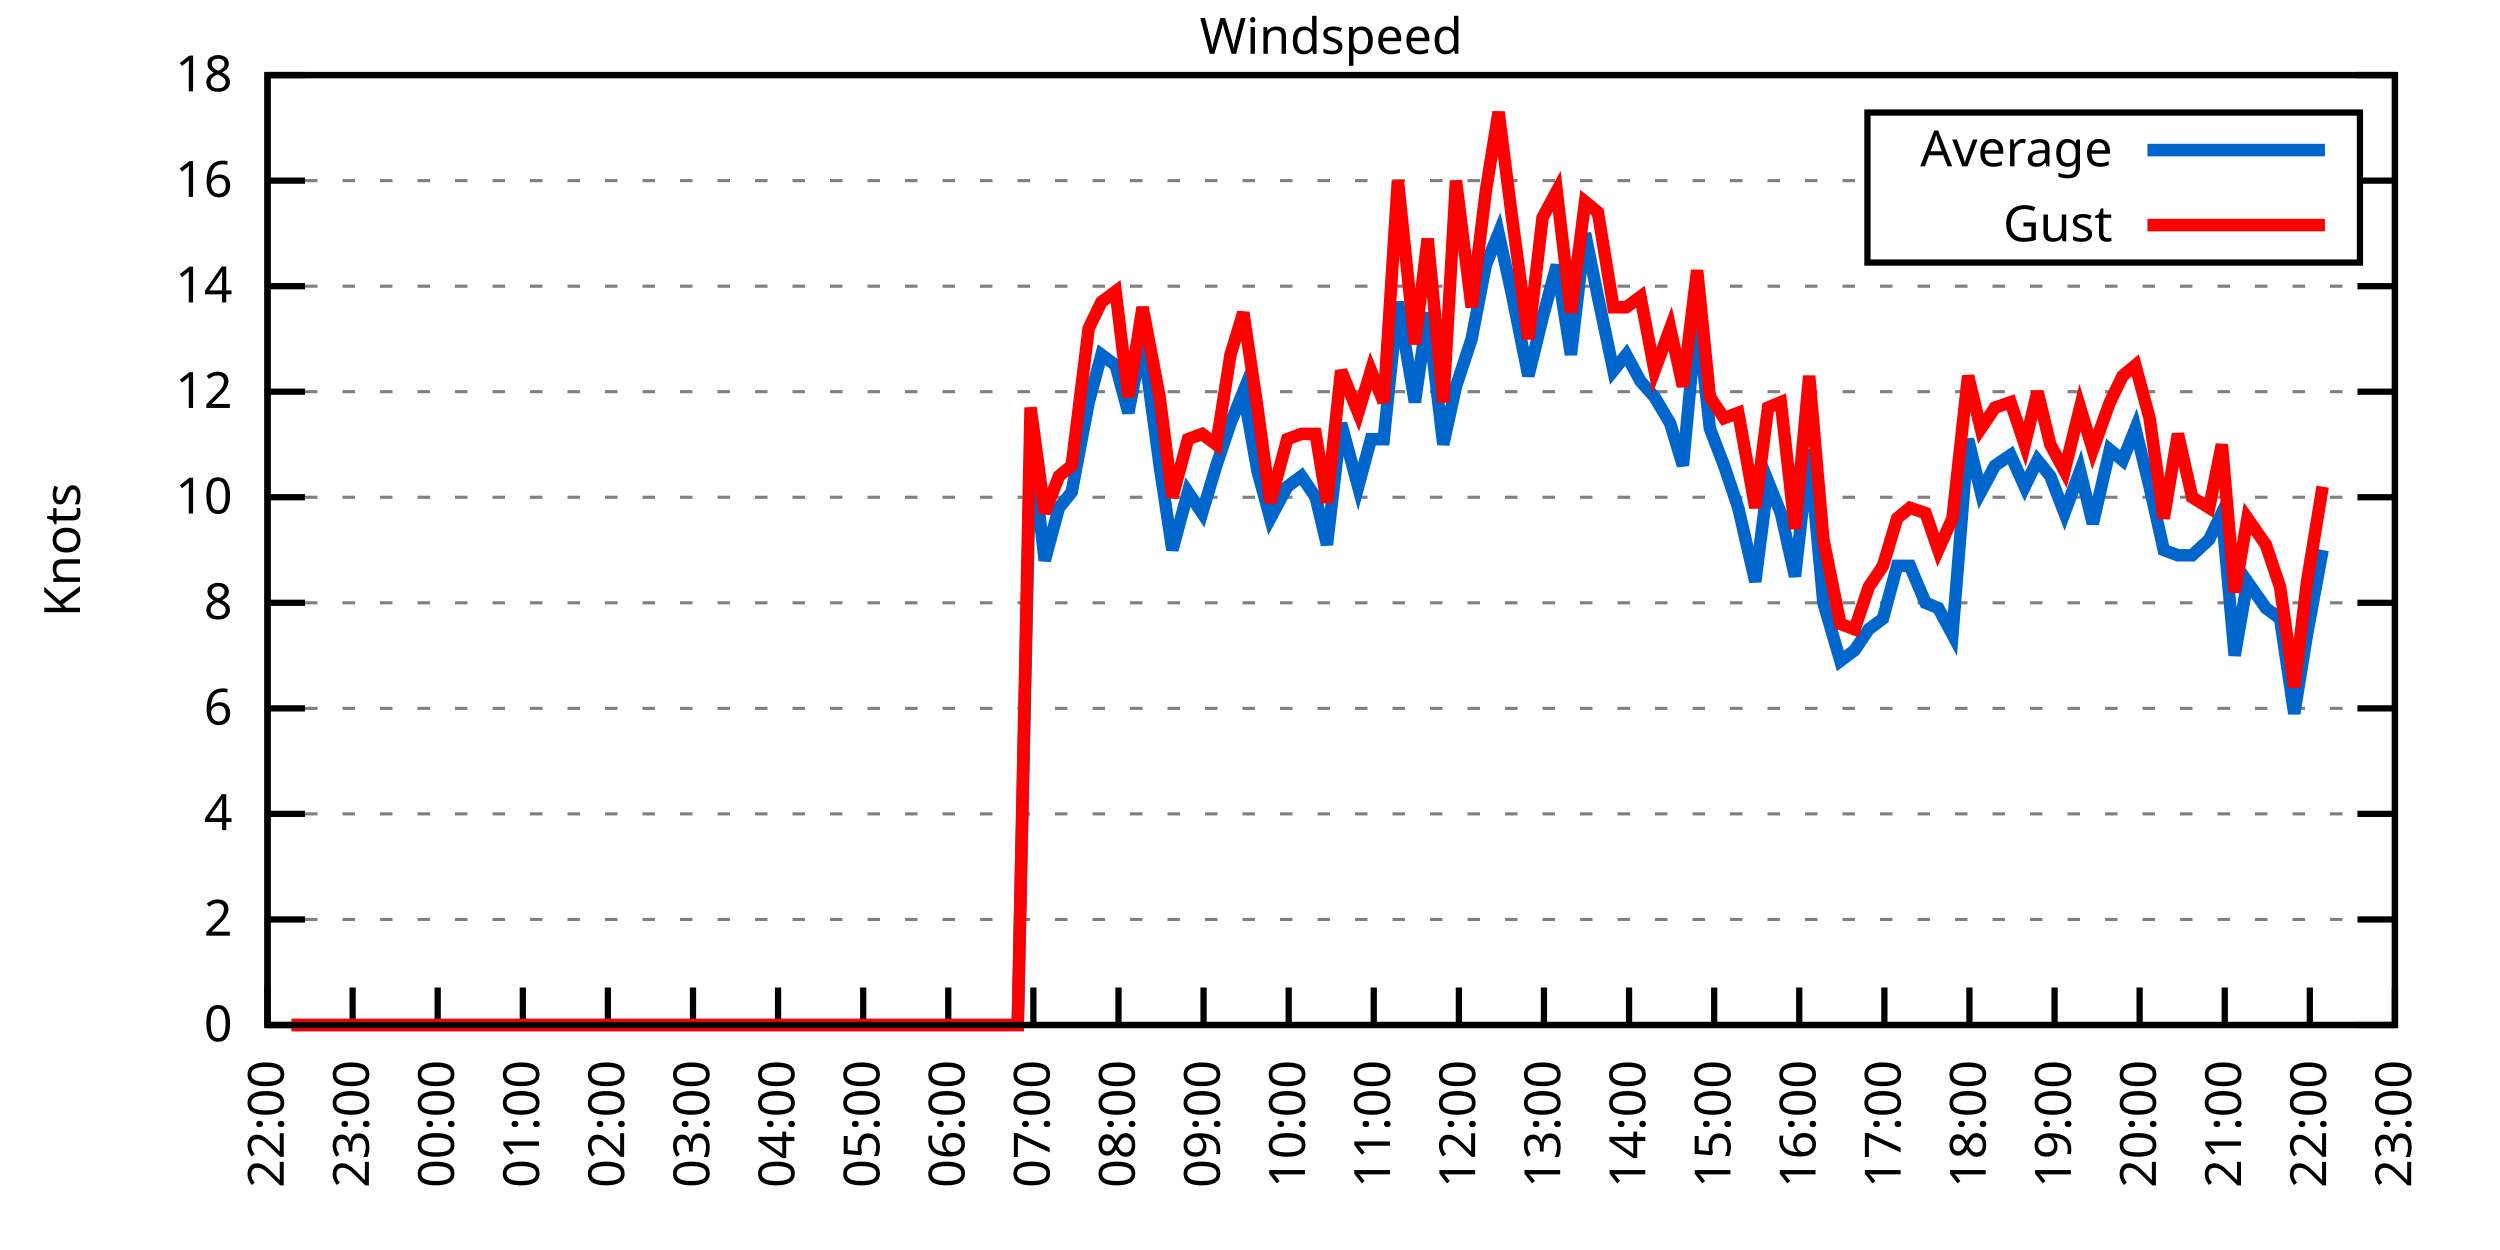
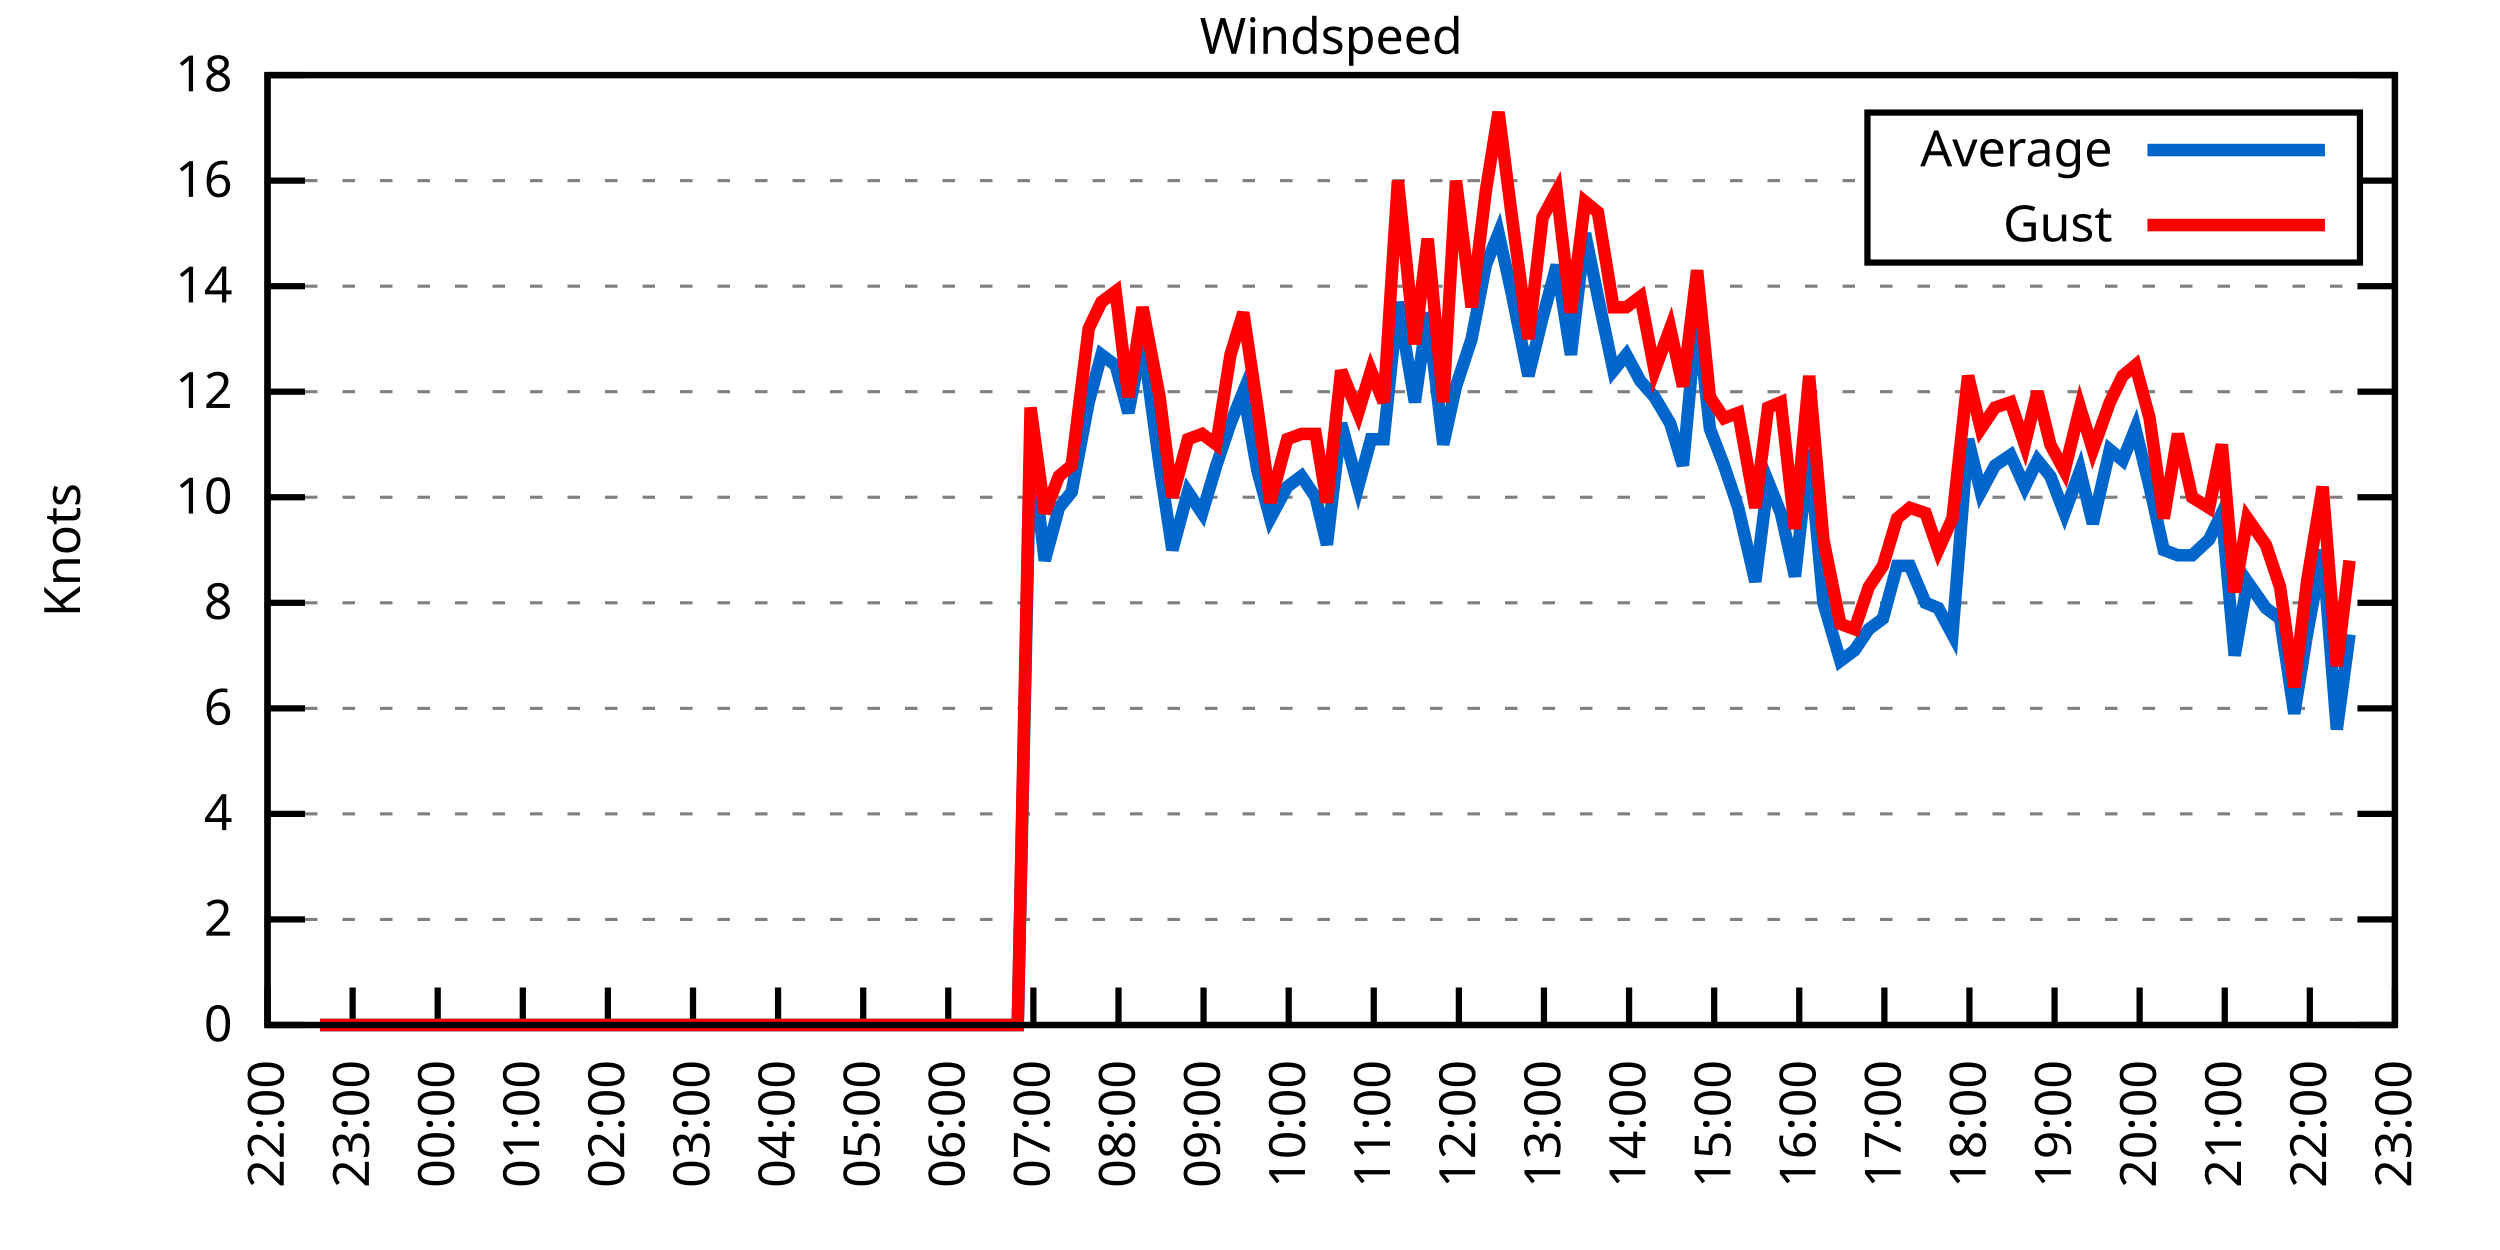
<svg xmlns="http://www.w3.org/2000/svg" xmlns:xlink="http://www.w3.org/1999/xlink" width="400" height="200" viewBox="0 0 400 200">
  <g id="gnuplot_canvas">
    <rect x="0" y="0" width="400" height="200" fill="none" />
    <defs>
      <circle id="gpDot" r="0.5" stroke-width="0.5" stroke="currentColor" />
      <path id="gpPt0" stroke-width="0.333" stroke="currentColor" d="M-1,0 h2 M0,-1 v2" />
      <path id="gpPt1" stroke-width="0.333" stroke="currentColor" d="M-1,-1 L1,1 M1,-1 L-1,1" />
      <path id="gpPt2" stroke-width="0.333" stroke="currentColor" d="M-1,0 L1,0 M0,-1 L0,1 M-1,-1 L1,1 M-1,1 L1,-1" />
      <rect id="gpPt3" stroke-width="0.333" stroke="currentColor" x="-1" y="-1" width="2" height="2" />
      <rect id="gpPt4" stroke-width="0.333" stroke="currentColor" fill="currentColor" x="-1" y="-1" width="2" height="2" />
      <circle id="gpPt5" stroke-width="0.333" stroke="currentColor" cx="0" cy="0" r="1" />
      <use xlink:href="#gpPt5" id="gpPt6" fill="currentColor" stroke="none" />
      <path id="gpPt7" stroke-width="0.333" stroke="currentColor" d="M0,-1.33 L-1.33,0.67 L1.33,0.67 z" />
      <use xlink:href="#gpPt7" id="gpPt8" fill="currentColor" stroke="none" />
      <use xlink:href="#gpPt7" id="gpPt9" stroke="currentColor" transform="rotate(180)" />
      <use xlink:href="#gpPt9" id="gpPt10" fill="currentColor" stroke="none" />
      <use xlink:href="#gpPt3" id="gpPt11" stroke="currentColor" transform="rotate(45)" />
      <use xlink:href="#gpPt11" id="gpPt12" fill="currentColor" stroke="none" />
      <path id="gpPt13" stroke-width="0.333" stroke="currentColor" d="M0,1.330 L1.265,0.411 L0.782,-1.067 L-0.782,-1.076 L-1.265,0.411 z" />
      <use xlink:href="#gpPt13" id="gpPt14" fill="currentColor" stroke="none" />
      <filter id="textbox" filterUnits="objectBoundingBox" x="0" y="0" height="1" width="1">
        <feFlood flood-color="white" flood-opacity="1" result="bgnd" />
        <feComposite in="SourceGraphic" in2="bgnd" operator="atop" />
      </filter>
      <filter id="greybox" filterUnits="objectBoundingBox" x="0" y="0" height="1" width="1">
        <feFlood flood-color="lightgrey" flood-opacity="1" result="grey" />
        <feComposite in="SourceGraphic" in2="grey" operator="atop" />
      </filter>
    </defs>
    <g fill="none" color="white" stroke="currentColor" stroke-width="1.00" stroke-linecap="butt" stroke-linejoin="miter">
</g>
    <g fill="none" color="black" stroke="currentColor" stroke-width="1.00" stroke-linecap="butt" stroke-linejoin="miter">
      <g stroke="none" shape-rendering="crispEdges">
        <polygon fill="rgb(255, 255, 255)" points="42.80,164.00 383.18,164.00 383.18,12.02 42.80,12.02 " />
      </g>
    </g>
    <g fill="none" color="black" stroke="currentColor" stroke-width="1.00" stroke-linecap="butt" stroke-linejoin="miter">
</g>
    <g fill="none" color="black" stroke="black" stroke-width="0.50" stroke-linecap="butt" stroke-linejoin="miter">
</g>
    <g fill="none" color="gray" stroke="currentColor" stroke-width="0.50" stroke-linecap="butt" stroke-linejoin="miter">
      <path stroke="gray" stroke-dasharray="2,4" class="gridline" d="M42.80,164.00 L383.19,164.00  " />
    </g>
    <g fill="none" color="gray" stroke="gray" stroke-width="1.00" stroke-linecap="butt" stroke-linejoin="miter">
</g>
    <g fill="none" color="black" stroke="currentColor" stroke-width="1.00" stroke-linecap="butt" stroke-linejoin="miter">
      <path stroke="black" d="M42.80,164.00 L48.80,164.00 M383.19,164.00 L377.19,164.00  " />
      <g transform="translate(37.20,166.60)" stroke="none" fill="black" font-family="Sans" font-size="8.00" text-anchor="end">
        <text>
          <tspan font-family="Sans"> 0</tspan>
        </text>
      </g>
    </g>
    <g fill="none" color="black" stroke="currentColor" stroke-width="1.00" stroke-linecap="butt" stroke-linejoin="miter">
</g>
    <g fill="none" color="black" stroke="black" stroke-width="0.50" stroke-linecap="butt" stroke-linejoin="miter">
</g>
    <g fill="none" color="gray" stroke="currentColor" stroke-width="0.50" stroke-linecap="butt" stroke-linejoin="miter">
      <path stroke="gray" stroke-dasharray="2,4" class="gridline" d="M42.80,147.11 L383.19,147.11  " />
    </g>
    <g fill="none" color="gray" stroke="gray" stroke-width="1.00" stroke-linecap="butt" stroke-linejoin="miter">
</g>
    <g fill="none" color="black" stroke="currentColor" stroke-width="1.00" stroke-linecap="butt" stroke-linejoin="miter">
      <path stroke="black" d="M42.80,147.11 L48.80,147.11 M383.19,147.11 L377.19,147.11  " />
      <g transform="translate(37.20,149.71)" stroke="none" fill="black" font-family="Sans" font-size="8.00" text-anchor="end">
        <text>
          <tspan font-family="Sans"> 2</tspan>
        </text>
      </g>
    </g>
    <g fill="none" color="black" stroke="currentColor" stroke-width="1.00" stroke-linecap="butt" stroke-linejoin="miter">
</g>
    <g fill="none" color="black" stroke="black" stroke-width="0.50" stroke-linecap="butt" stroke-linejoin="miter">
</g>
    <g fill="none" color="gray" stroke="currentColor" stroke-width="0.50" stroke-linecap="butt" stroke-linejoin="miter">
      <path stroke="gray" stroke-dasharray="2,4" class="gridline" d="M42.80,130.22 L383.19,130.22  " />
    </g>
    <g fill="none" color="gray" stroke="gray" stroke-width="1.00" stroke-linecap="butt" stroke-linejoin="miter">
</g>
    <g fill="none" color="black" stroke="currentColor" stroke-width="1.00" stroke-linecap="butt" stroke-linejoin="miter">
      <path stroke="black" d="M42.80,130.22 L48.80,130.22 M383.19,130.22 L377.19,130.22  " />
      <g transform="translate(37.20,132.82)" stroke="none" fill="black" font-family="Sans" font-size="8.00" text-anchor="end">
        <text>
          <tspan font-family="Sans"> 4</tspan>
        </text>
      </g>
    </g>
    <g fill="none" color="black" stroke="currentColor" stroke-width="1.00" stroke-linecap="butt" stroke-linejoin="miter">
</g>
    <g fill="none" color="black" stroke="black" stroke-width="0.50" stroke-linecap="butt" stroke-linejoin="miter">
</g>
    <g fill="none" color="gray" stroke="currentColor" stroke-width="0.50" stroke-linecap="butt" stroke-linejoin="miter">
      <path stroke="gray" stroke-dasharray="2,4" class="gridline" d="M42.80,113.34 L383.19,113.34  " />
    </g>
    <g fill="none" color="gray" stroke="gray" stroke-width="1.00" stroke-linecap="butt" stroke-linejoin="miter">
</g>
    <g fill="none" color="black" stroke="currentColor" stroke-width="1.00" stroke-linecap="butt" stroke-linejoin="miter">
      <path stroke="black" d="M42.80,113.34 L48.80,113.34 M383.19,113.34 L377.19,113.34  " />
      <g transform="translate(37.20,115.94)" stroke="none" fill="black" font-family="Sans" font-size="8.00" text-anchor="end">
        <text>
          <tspan font-family="Sans"> 6</tspan>
        </text>
      </g>
    </g>
    <g fill="none" color="black" stroke="currentColor" stroke-width="1.00" stroke-linecap="butt" stroke-linejoin="miter">
</g>
    <g fill="none" color="black" stroke="black" stroke-width="0.50" stroke-linecap="butt" stroke-linejoin="miter">
</g>
    <g fill="none" color="gray" stroke="currentColor" stroke-width="0.50" stroke-linecap="butt" stroke-linejoin="miter">
      <path stroke="gray" stroke-dasharray="2,4" class="gridline" d="M42.80,96.45 L383.19,96.45  " />
    </g>
    <g fill="none" color="gray" stroke="gray" stroke-width="1.00" stroke-linecap="butt" stroke-linejoin="miter">
</g>
    <g fill="none" color="black" stroke="currentColor" stroke-width="1.00" stroke-linecap="butt" stroke-linejoin="miter">
      <path stroke="black" d="M42.80,96.45 L48.80,96.45 M383.19,96.45 L377.19,96.45  " />
      <g transform="translate(37.20,99.05)" stroke="none" fill="black" font-family="Sans" font-size="8.00" text-anchor="end">
        <text>
          <tspan font-family="Sans"> 8</tspan>
        </text>
      </g>
    </g>
    <g fill="none" color="black" stroke="currentColor" stroke-width="1.00" stroke-linecap="butt" stroke-linejoin="miter">
</g>
    <g fill="none" color="black" stroke="black" stroke-width="0.50" stroke-linecap="butt" stroke-linejoin="miter">
</g>
    <g fill="none" color="gray" stroke="currentColor" stroke-width="0.50" stroke-linecap="butt" stroke-linejoin="miter">
      <path stroke="gray" stroke-dasharray="2,4" class="gridline" d="M42.80,79.56 L383.19,79.56  " />
    </g>
    <g fill="none" color="gray" stroke="gray" stroke-width="1.00" stroke-linecap="butt" stroke-linejoin="miter">
</g>
    <g fill="none" color="black" stroke="currentColor" stroke-width="1.00" stroke-linecap="butt" stroke-linejoin="miter">
      <path stroke="black" d="M42.80,79.56 L48.80,79.56 M383.19,79.56 L377.19,79.56  " />
      <g transform="translate(37.20,82.16)" stroke="none" fill="black" font-family="Sans" font-size="8.00" text-anchor="end">
        <text>
          <tspan font-family="Sans"> 10</tspan>
        </text>
      </g>
    </g>
    <g fill="none" color="black" stroke="currentColor" stroke-width="1.00" stroke-linecap="butt" stroke-linejoin="miter">
</g>
    <g fill="none" color="black" stroke="black" stroke-width="0.50" stroke-linecap="butt" stroke-linejoin="miter">
</g>
    <g fill="none" color="gray" stroke="currentColor" stroke-width="0.50" stroke-linecap="butt" stroke-linejoin="miter">
      <path stroke="gray" stroke-dasharray="2,4" class="gridline" d="M42.80,62.67 L383.19,62.67  " />
    </g>
    <g fill="none" color="gray" stroke="gray" stroke-width="1.00" stroke-linecap="butt" stroke-linejoin="miter">
</g>
    <g fill="none" color="black" stroke="currentColor" stroke-width="1.00" stroke-linecap="butt" stroke-linejoin="miter">
      <path stroke="black" d="M42.80,62.67 L48.80,62.67 M383.19,62.67 L377.19,62.67  " />
      <g transform="translate(37.20,65.27)" stroke="none" fill="black" font-family="Sans" font-size="8.00" text-anchor="end">
        <text>
          <tspan font-family="Sans"> 12</tspan>
        </text>
      </g>
    </g>
    <g fill="none" color="black" stroke="currentColor" stroke-width="1.00" stroke-linecap="butt" stroke-linejoin="miter">
</g>
    <g fill="none" color="black" stroke="black" stroke-width="0.50" stroke-linecap="butt" stroke-linejoin="miter">
</g>
    <g fill="none" color="gray" stroke="currentColor" stroke-width="0.50" stroke-linecap="butt" stroke-linejoin="miter">
      <path stroke="gray" stroke-dasharray="2,4" class="gridline" d="M42.80,45.79 L383.19,45.79  " />
    </g>
    <g fill="none" color="gray" stroke="gray" stroke-width="1.00" stroke-linecap="butt" stroke-linejoin="miter">
</g>
    <g fill="none" color="black" stroke="currentColor" stroke-width="1.00" stroke-linecap="butt" stroke-linejoin="miter">
      <path stroke="black" d="M42.80,45.79 L48.80,45.79 M383.19,45.79 L377.19,45.79  " />
      <g transform="translate(37.20,48.39)" stroke="none" fill="black" font-family="Sans" font-size="8.00" text-anchor="end">
        <text>
          <tspan font-family="Sans"> 14</tspan>
        </text>
      </g>
    </g>
    <g fill="none" color="black" stroke="currentColor" stroke-width="1.00" stroke-linecap="butt" stroke-linejoin="miter">
</g>
    <g fill="none" color="black" stroke="black" stroke-width="0.50" stroke-linecap="butt" stroke-linejoin="miter">
</g>
    <g fill="none" color="gray" stroke="currentColor" stroke-width="0.50" stroke-linecap="butt" stroke-linejoin="miter">
      <path stroke="gray" stroke-dasharray="2,4" class="gridline" d="M42.80,28.90 L298.79,28.90 M377.59,28.90 L383.19,28.90  " />
    </g>
    <g fill="none" color="gray" stroke="gray" stroke-width="1.00" stroke-linecap="butt" stroke-linejoin="miter">
</g>
    <g fill="none" color="black" stroke="currentColor" stroke-width="1.00" stroke-linecap="butt" stroke-linejoin="miter">
      <path stroke="black" d="M42.80,28.90 L48.80,28.90 M383.19,28.90 L377.19,28.90  " />
      <g transform="translate(37.20,31.50)" stroke="none" fill="black" font-family="Sans" font-size="8.00" text-anchor="end">
        <text>
          <tspan font-family="Sans"> 16</tspan>
        </text>
      </g>
    </g>
    <g fill="none" color="black" stroke="currentColor" stroke-width="1.00" stroke-linecap="butt" stroke-linejoin="miter">
</g>
    <g fill="none" color="black" stroke="black" stroke-width="0.50" stroke-linecap="butt" stroke-linejoin="miter">
</g>
    <g fill="none" color="gray" stroke="currentColor" stroke-width="0.50" stroke-linecap="butt" stroke-linejoin="miter">
      <path stroke="gray" stroke-dasharray="2,4" class="gridline" d="M42.80,12.01 L383.19,12.01  " />
    </g>
    <g fill="none" color="gray" stroke="gray" stroke-width="1.00" stroke-linecap="butt" stroke-linejoin="miter">
</g>
    <g fill="none" color="black" stroke="currentColor" stroke-width="1.00" stroke-linecap="butt" stroke-linejoin="miter">
      <path stroke="black" d="M42.80,12.01 L48.80,12.01 M383.19,12.01 L377.19,12.01  " />
      <g transform="translate(37.20,14.61)" stroke="none" fill="black" font-family="Sans" font-size="8.00" text-anchor="end">
        <text>
          <tspan font-family="Sans"> 18</tspan>
        </text>
      </g>
    </g>
    <g fill="none" color="black" stroke="currentColor" stroke-width="1.00" stroke-linecap="butt" stroke-linejoin="miter">
      <path stroke="black" d="M42.80,164.00 L42.80,158.00  " />
      <g transform="translate(45.40,169.60) rotate(270.00)" stroke="none" fill="black" font-family="Sans" font-size="8.00" text-anchor="end">
        <text>
          <tspan font-family="Sans">22:00</tspan>
        </text>
      </g>
    </g>
    <g fill="none" color="black" stroke="currentColor" stroke-width="1.00" stroke-linecap="butt" stroke-linejoin="miter">
      <path stroke="black" d="M56.42,164.00 L56.42,158.00  " />
      <g transform="translate(59.02,169.60) rotate(270.00)" stroke="none" fill="black" font-family="Sans" font-size="8.00" text-anchor="end">
        <text>
          <tspan font-family="Sans">23:00</tspan>
        </text>
      </g>
    </g>
    <g fill="none" color="black" stroke="currentColor" stroke-width="1.00" stroke-linecap="butt" stroke-linejoin="miter">
      <path stroke="black" d="M70.03,164.00 L70.03,158.00  " />
      <g transform="translate(72.63,169.60) rotate(270.00)" stroke="none" fill="black" font-family="Sans" font-size="8.00" text-anchor="end">
        <text>
          <tspan font-family="Sans">00:00</tspan>
        </text>
      </g>
    </g>
    <g fill="none" color="black" stroke="currentColor" stroke-width="1.00" stroke-linecap="butt" stroke-linejoin="miter">
      <path stroke="black" d="M83.65,164.00 L83.65,158.00  " />
      <g transform="translate(86.25,169.60) rotate(270.00)" stroke="none" fill="black" font-family="Sans" font-size="8.00" text-anchor="end">
        <text>
          <tspan font-family="Sans">01:00</tspan>
        </text>
      </g>
    </g>
    <g fill="none" color="black" stroke="currentColor" stroke-width="1.00" stroke-linecap="butt" stroke-linejoin="miter">
      <path stroke="black" d="M97.26,164.00 L97.26,158.00  " />
      <g transform="translate(99.86,169.60) rotate(270.00)" stroke="none" fill="black" font-family="Sans" font-size="8.00" text-anchor="end">
        <text>
          <tspan font-family="Sans">02:00</tspan>
        </text>
      </g>
    </g>
    <g fill="none" color="black" stroke="currentColor" stroke-width="1.00" stroke-linecap="butt" stroke-linejoin="miter">
      <path stroke="black" d="M110.88,164.00 L110.88,158.00  " />
      <g transform="translate(113.48,169.60) rotate(270.00)" stroke="none" fill="black" font-family="Sans" font-size="8.00" text-anchor="end">
        <text>
          <tspan font-family="Sans">03:00</tspan>
        </text>
      </g>
    </g>
    <g fill="none" color="black" stroke="currentColor" stroke-width="1.00" stroke-linecap="butt" stroke-linejoin="miter">
      <path stroke="black" d="M124.49,164.00 L124.49,158.00  " />
      <g transform="translate(127.09,169.60) rotate(270.00)" stroke="none" fill="black" font-family="Sans" font-size="8.00" text-anchor="end">
        <text>
          <tspan font-family="Sans">04:00</tspan>
        </text>
      </g>
    </g>
    <g fill="none" color="black" stroke="currentColor" stroke-width="1.00" stroke-linecap="butt" stroke-linejoin="miter">
      <path stroke="black" d="M138.11,164.00 L138.11,158.00  " />
      <g transform="translate(140.71,169.60) rotate(270.00)" stroke="none" fill="black" font-family="Sans" font-size="8.00" text-anchor="end">
        <text>
          <tspan font-family="Sans">05:00</tspan>
        </text>
      </g>
    </g>
    <g fill="none" color="black" stroke="currentColor" stroke-width="1.00" stroke-linecap="butt" stroke-linejoin="miter">
      <path stroke="black" d="M151.72,164.00 L151.72,158.00  " />
      <g transform="translate(154.32,169.60) rotate(270.00)" stroke="none" fill="black" font-family="Sans" font-size="8.00" text-anchor="end">
        <text>
          <tspan font-family="Sans">06:00</tspan>
        </text>
      </g>
    </g>
    <g fill="none" color="black" stroke="currentColor" stroke-width="1.00" stroke-linecap="butt" stroke-linejoin="miter">
      <path stroke="black" d="M165.34,164.00 L165.34,158.00  " />
      <g transform="translate(167.94,169.60) rotate(270.00)" stroke="none" fill="black" font-family="Sans" font-size="8.00" text-anchor="end">
        <text>
          <tspan font-family="Sans">07:00</tspan>
        </text>
      </g>
    </g>
    <g fill="none" color="black" stroke="currentColor" stroke-width="1.00" stroke-linecap="butt" stroke-linejoin="miter">
      <path stroke="black" d="M178.96,164.00 L178.96,158.00  " />
      <g transform="translate(181.56,169.60) rotate(270.00)" stroke="none" fill="black" font-family="Sans" font-size="8.00" text-anchor="end">
        <text>
          <tspan font-family="Sans">08:00</tspan>
        </text>
      </g>
    </g>
    <g fill="none" color="black" stroke="currentColor" stroke-width="1.00" stroke-linecap="butt" stroke-linejoin="miter">
      <path stroke="black" d="M192.57,164.00 L192.57,158.00  " />
      <g transform="translate(195.17,169.60) rotate(270.00)" stroke="none" fill="black" font-family="Sans" font-size="8.00" text-anchor="end">
        <text>
          <tspan font-family="Sans">09:00</tspan>
        </text>
      </g>
    </g>
    <g fill="none" color="black" stroke="currentColor" stroke-width="1.00" stroke-linecap="butt" stroke-linejoin="miter">
      <path stroke="black" d="M206.19,164.00 L206.19,158.00  " />
      <g transform="translate(208.79,169.60) rotate(270.00)" stroke="none" fill="black" font-family="Sans" font-size="8.00" text-anchor="end">
        <text>
          <tspan font-family="Sans">10:00</tspan>
        </text>
      </g>
    </g>
    <g fill="none" color="black" stroke="currentColor" stroke-width="1.00" stroke-linecap="butt" stroke-linejoin="miter">
      <path stroke="black" d="M219.80,164.00 L219.80,158.00  " />
      <g transform="translate(222.40,169.60) rotate(270.00)" stroke="none" fill="black" font-family="Sans" font-size="8.00" text-anchor="end">
        <text>
          <tspan font-family="Sans">11:00</tspan>
        </text>
      </g>
    </g>
    <g fill="none" color="black" stroke="currentColor" stroke-width="1.00" stroke-linecap="butt" stroke-linejoin="miter">
      <path stroke="black" d="M233.42,164.00 L233.42,158.00  " />
      <g transform="translate(236.02,169.60) rotate(270.00)" stroke="none" fill="black" font-family="Sans" font-size="8.00" text-anchor="end">
        <text>
          <tspan font-family="Sans">12:00</tspan>
        </text>
      </g>
    </g>
    <g fill="none" color="black" stroke="currentColor" stroke-width="1.00" stroke-linecap="butt" stroke-linejoin="miter">
      <path stroke="black" d="M247.03,164.00 L247.03,158.00  " />
      <g transform="translate(249.63,169.60) rotate(270.00)" stroke="none" fill="black" font-family="Sans" font-size="8.00" text-anchor="end">
        <text>
          <tspan font-family="Sans">13:00</tspan>
        </text>
      </g>
    </g>
    <g fill="none" color="black" stroke="currentColor" stroke-width="1.00" stroke-linecap="butt" stroke-linejoin="miter">
      <path stroke="black" d="M260.65,164.00 L260.65,158.00  " />
      <g transform="translate(263.25,169.60) rotate(270.00)" stroke="none" fill="black" font-family="Sans" font-size="8.00" text-anchor="end">
        <text>
          <tspan font-family="Sans">14:00</tspan>
        </text>
      </g>
    </g>
    <g fill="none" color="black" stroke="currentColor" stroke-width="1.00" stroke-linecap="butt" stroke-linejoin="miter">
      <path stroke="black" d="M274.27,164.00 L274.27,158.00  " />
      <g transform="translate(276.87,169.60) rotate(270.00)" stroke="none" fill="black" font-family="Sans" font-size="8.00" text-anchor="end">
        <text>
          <tspan font-family="Sans">15:00</tspan>
        </text>
      </g>
    </g>
    <g fill="none" color="black" stroke="currentColor" stroke-width="1.00" stroke-linecap="butt" stroke-linejoin="miter">
      <path stroke="black" d="M287.88,164.00 L287.88,158.00  " />
      <g transform="translate(290.48,169.60) rotate(270.00)" stroke="none" fill="black" font-family="Sans" font-size="8.00" text-anchor="end">
        <text>
          <tspan font-family="Sans">16:00</tspan>
        </text>
      </g>
    </g>
    <g fill="none" color="black" stroke="currentColor" stroke-width="1.00" stroke-linecap="butt" stroke-linejoin="miter">
      <path stroke="black" d="M301.50,164.00 L301.50,158.00  " />
      <g transform="translate(304.10,169.60) rotate(270.00)" stroke="none" fill="black" font-family="Sans" font-size="8.00" text-anchor="end">
        <text>
          <tspan font-family="Sans">17:00</tspan>
        </text>
      </g>
    </g>
    <g fill="none" color="black" stroke="currentColor" stroke-width="1.00" stroke-linecap="butt" stroke-linejoin="miter">
      <path stroke="black" d="M315.11,164.00 L315.11,158.00  " />
      <g transform="translate(317.71,169.60) rotate(270.00)" stroke="none" fill="black" font-family="Sans" font-size="8.00" text-anchor="end">
        <text>
          <tspan font-family="Sans">18:00</tspan>
        </text>
      </g>
    </g>
    <g fill="none" color="black" stroke="currentColor" stroke-width="1.00" stroke-linecap="butt" stroke-linejoin="miter">
      <path stroke="black" d="M328.73,164.00 L328.73,158.00  " />
      <g transform="translate(331.33,169.60) rotate(270.00)" stroke="none" fill="black" font-family="Sans" font-size="8.00" text-anchor="end">
        <text>
          <tspan font-family="Sans">19:00</tspan>
        </text>
      </g>
    </g>
    <g fill="none" color="black" stroke="currentColor" stroke-width="1.00" stroke-linecap="butt" stroke-linejoin="miter">
      <path stroke="black" d="M342.34,164.00 L342.34,158.00  " />
      <g transform="translate(344.94,169.60) rotate(270.00)" stroke="none" fill="black" font-family="Sans" font-size="8.00" text-anchor="end">
        <text>
          <tspan font-family="Sans">20:00</tspan>
        </text>
      </g>
    </g>
    <g fill="none" color="black" stroke="currentColor" stroke-width="1.00" stroke-linecap="butt" stroke-linejoin="miter">
      <path stroke="black" d="M355.96,164.00 L355.96,158.00  " />
      <g transform="translate(358.56,169.60) rotate(270.00)" stroke="none" fill="black" font-family="Sans" font-size="8.00" text-anchor="end">
        <text>
          <tspan font-family="Sans">21:00</tspan>
        </text>
      </g>
    </g>
    <g fill="none" color="black" stroke="currentColor" stroke-width="1.00" stroke-linecap="butt" stroke-linejoin="miter">
      <path stroke="black" d="M369.57,164.00 L369.57,158.00  " />
      <g transform="translate(372.17,169.60) rotate(270.00)" stroke="none" fill="black" font-family="Sans" font-size="8.00" text-anchor="end">
        <text>
          <tspan font-family="Sans">22:00</tspan>
        </text>
      </g>
    </g>
    <g fill="none" color="black" stroke="currentColor" stroke-width="1.00" stroke-linecap="butt" stroke-linejoin="miter">
      <path stroke="black" d="M383.19,164.00 L383.19,158.00  " />
      <g transform="translate(385.79,169.60) rotate(270.00)" stroke="none" fill="black" font-family="Sans" font-size="8.00" text-anchor="end">
        <text>
          <tspan font-family="Sans">23:00</tspan>
        </text>
      </g>
    </g>
    <g fill="none" color="black" stroke="currentColor" stroke-width="1.00" stroke-linecap="butt" stroke-linejoin="miter">
</g>
    <g fill="none" color="black" stroke="currentColor" stroke-width="1.00" stroke-linecap="butt" stroke-linejoin="miter">
      <path stroke="black" d="M42.80,12.01 L42.80,164.00 L383.19,164.00 L383.19,12.01 L42.80,12.01 Z  " />
    </g>
    <g fill="none" color="black" stroke="currentColor" stroke-width="1.00" stroke-linecap="butt" stroke-linejoin="miter">
</g>
    <g fill="none" color="black" stroke="currentColor" stroke-width="1.00" stroke-linecap="butt" stroke-linejoin="miter">
      <path stroke="black" d="M298.79,42.01 L298.79,18.01 L377.59,18.01 L377.59,42.01 L298.79,42.01 Z  " />
    </g>
    <g id="Windspeed_plot_1">
      <g fill="none" color="white" stroke="black" stroke-width="2.00" stroke-linecap="butt" stroke-linejoin="miter">
</g>
      <g fill="none" color="black" stroke="currentColor" stroke-width="2.00" stroke-linecap="butt" stroke-linejoin="miter">
        <g transform="translate(337.99,26.61)" stroke="none" fill="black" font-family="Sans" font-size="8.00" text-anchor="end">
          <text>
            <tspan font-family="Sans">Average</tspan>
          </text>
        </g>
      </g>
      <g fill="none" color="black" stroke="currentColor" stroke-width="2.00" stroke-linecap="butt" stroke-linejoin="miter">
-         <path stroke="rgb(  0, 102, 204)" d="M343.59,24.01 L371.99,24.01 M46.66,164.00 L49.38,164.00 L51.20,164.00 L53.69,164.00 L56.19,164.00 L58.23,164.00   L60.73,164.00 L62.77,164.00 L65.04,164.00 L67.54,164.00 L69.35,164.00 L71.85,164.00 L73.89,164.00 L76.61,164.00   L78.43,164.00 L80.92,164.00 L83.42,164.00 L85.24,164.00 L87.96,164.00 L90.23,164.00 L92.27,164.00 L94.31,164.00   L96.81,164.00 L99.30,164.00 L101.57,164.00 L103.84,164.00 L106.11,164.00 L108.15,164.00 L110.42,164.00 L112.47,164.00   L115.19,164.00 L117.46,164.00 L119.27,164.00 L122.00,164.00 L123.81,164.00 L126.08,164.00 L128.35,164.00 L131.07,164.00   L133.34,164.00 L135.61,164.00 L137.43,164.00 L139.47,164.00 L142.19,164.00 L144.69,164.00 L146.51,164.00 L148.77,164.00   L151.50,164.00 L153.31,164.00 L155.81,164.00 L158.31,164.00 L160.35,164.00 L162.84,164.00 L164.89,70.27 L167.16,89.69   L169.43,81.25 L171.47,78.72 L174.19,64.36 L176.23,56.76 L178.50,58.45 L180.54,66.05 L182.81,54.23 L185.54,74.49   L187.58,88.00 L190.08,78.72 L192.34,82.09 L194.61,74.49 L196.88,67.74 L198.93,62.67 L201.19,75.34 L203.24,82.94   L205.96,77.87 L208.23,76.18 L210.50,79.56 L212.31,87.16 L214.58,67.74 L217.31,77.87 L219.35,70.27 L221.39,70.27   L223.66,48.32 L226.38,64.36 L228.43,50.01 L230.92,71.12 L232.96,61.83 L235.46,54.23 L237.73,42.41 L239.77,37.34   L241.81,46.63 L244.54,60.14 L246.81,50.85 L249.08,42.41 L251.35,56.76 L253.61,37.34 L255.66,47.47 L258.15,59.30   L260.20,56.76 L262.47,60.98 L264.73,63.52 L267.23,67.74 L269.27,74.49 L271.54,50.01 L273.58,68.58 L275.85,74.49   L278.12,81.25 L280.85,93.07 L282.89,77.03 L284.93,82.09 L287.20,92.23 L289.47,71.96 L291.74,96.45 L294.46,105.74   L296.73,104.05 L299.00,100.67 L301.27,98.98 L303.54,90.54 L305.58,90.54 L308.08,96.45 L310.12,97.29 L312.39,101.52   L314.89,70.27 L316.93,78.72 L319.20,74.49 L321.69,72.81 L323.96,77.87 L326.00,73.65 L328.05,76.18 L330.32,82.09   L332.81,75.34 L334.85,83.78 L337.58,71.96 L339.62,73.65 L341.66,68.58 L343.93,77.87 L346.20,88.00 L348.47,88.85   L350.74,88.85 L353.46,86.32 L355.50,82.09 L357.55,104.89 L359.59,93.07 L362.54,97.29 L364.81,98.98 L367.08,114.18   L369.12,101.52 L371.62,88.00  " />
+         <path stroke="rgb(  0, 102, 204)" d="M343.59,24.01 L371.99,24.01 M51.20,164.00 L53.69,164.00 L56.19,164.00 L58.23,164.00 L60.73,164.00 L62.77,164.00   L65.04,164.00 L67.54,164.00 L69.35,164.00 L71.85,164.00 L73.89,164.00 L76.61,164.00 L78.43,164.00 L80.92,164.00   L83.42,164.00 L85.24,164.00 L87.96,164.00 L90.23,164.00 L92.27,164.00 L94.31,164.00 L96.81,164.00 L99.30,164.00   L101.57,164.00 L103.84,164.00 L106.11,164.00 L108.15,164.00 L110.42,164.00 L112.47,164.00 L115.19,164.00 L117.46,164.00   L119.27,164.00 L122.00,164.00 L123.81,164.00 L126.08,164.00 L128.35,164.00 L131.07,164.00 L133.34,164.00 L135.61,164.00   L137.43,164.00 L139.47,164.00 L142.19,164.00 L144.69,164.00 L146.51,164.00 L148.77,164.00 L151.50,164.00 L153.31,164.00   L155.81,164.00 L158.31,164.00 L160.35,164.00 L162.84,164.00 L164.89,70.27 L167.16,89.69 L169.43,81.25 L171.47,78.72   L174.19,64.36 L176.23,56.76 L178.50,58.45 L180.54,66.05 L182.81,54.23 L185.54,74.49 L187.58,88.00 L190.08,78.72   L192.34,82.09 L194.61,74.49 L196.88,67.74 L198.93,62.67 L201.19,75.34 L203.24,82.94 L205.96,77.87 L208.23,76.18   L210.50,79.56 L212.31,87.16 L214.58,67.74 L217.31,77.87 L219.35,70.27 L221.39,70.27 L223.66,48.32 L226.38,64.36   L228.43,50.01 L230.92,71.12 L232.96,61.83 L235.46,54.23 L237.73,42.41 L239.77,37.34 L241.81,46.63 L244.54,60.14   L246.81,50.85 L249.08,42.41 L251.35,56.76 L253.61,37.34 L255.66,47.47 L258.15,59.30 L260.20,56.76 L262.47,60.98   L264.73,63.52 L267.23,67.74 L269.27,74.49 L271.54,50.01 L273.58,68.58 L275.85,74.49 L278.12,81.25 L280.85,93.07   L282.89,77.03 L284.93,82.09 L287.20,92.23 L289.47,71.96 L291.74,96.45 L294.46,105.74 L296.73,104.05 L299.00,100.67   L301.27,98.98 L303.54,90.54 L305.58,90.54 L308.08,96.45 L310.12,97.29 L312.39,101.52 L314.89,70.27 L316.93,78.72   L319.20,74.49 L321.69,72.81 L323.96,77.87 L326.00,73.65 L328.05,76.18 L330.32,82.09 L332.81,75.34 L334.85,83.78   L337.58,71.96 L339.62,73.65 L341.66,68.58 L343.93,77.87 L346.20,88.00 L348.47,88.85 L350.74,88.85 L353.46,86.32   L355.50,82.09 L357.55,104.89 L359.59,93.07 L362.54,97.29 L364.81,98.98 L367.08,114.18 L369.12,101.52 L371.62,88.00   L373.89,116.71 L375.93,101.52  " />
      </g>
    </g>
    <g id="Windspeed_plot_2">
      <g fill="none" color="black" stroke="currentColor" stroke-width="2.00" stroke-linecap="butt" stroke-linejoin="miter">
        <g transform="translate(337.99,38.61)" stroke="none" fill="black" font-family="Sans" font-size="8.00" text-anchor="end">
          <text>
            <tspan font-family="Sans">Gust</tspan>
          </text>
        </g>
      </g>
      <g fill="none" color="black" stroke="currentColor" stroke-width="2.00" stroke-linecap="butt" stroke-linejoin="miter">
-         <path stroke="rgb(255,   0,   0)" d="M343.59,36.01 L371.99,36.01 M46.66,164.00 L49.38,164.00 L51.20,164.00 L53.69,164.00 L56.19,164.00 L58.23,164.00   L60.73,164.00 L62.77,164.00 L65.04,164.00 L67.54,164.00 L69.35,164.00 L71.85,164.00 L73.89,164.00 L76.61,164.00   L78.43,164.00 L80.92,164.00 L83.42,164.00 L85.24,164.00 L87.96,164.00 L90.23,164.00 L92.27,164.00 L94.31,164.00   L96.81,164.00 L99.30,164.00 L101.57,164.00 L103.84,164.00 L106.11,164.00 L108.15,164.00 L110.42,164.00 L112.47,164.00   L115.19,164.00 L117.46,164.00 L119.27,164.00 L122.00,164.00 L123.81,164.00 L126.08,164.00 L128.35,164.00 L131.07,164.00   L133.34,164.00 L135.61,164.00 L137.43,164.00 L139.47,164.00 L142.19,164.00 L144.69,164.00 L146.51,164.00 L148.77,164.00   L151.50,164.00 L153.31,164.00 L155.81,164.00 L158.31,164.00 L160.35,164.00 L162.84,164.00 L164.89,65.21 L167.16,82.09   L169.43,76.18 L171.47,74.49 L174.19,52.54 L176.23,48.32 L178.50,46.63 L180.54,63.52 L182.81,49.16 L185.54,63.52   L187.58,79.56 L190.08,70.27 L192.34,69.43 L194.61,71.12 L196.88,56.76 L198.93,50.01 L201.19,65.21 L203.24,80.41   L205.96,70.27 L208.23,69.43 L210.50,69.43 L212.31,80.41 L214.58,59.30 L217.31,66.05 L219.35,59.30 L221.39,64.36   L223.66,28.90 L226.38,55.07 L228.43,38.19 L230.92,64.36 L232.96,28.90 L235.46,49.16 L237.73,30.59 L239.77,17.92   L241.81,33.96 L244.54,54.23 L246.81,34.81 L249.08,30.59 L251.35,50.01 L253.61,32.28 L255.66,33.96 L258.15,49.16   L260.20,49.16 L262.47,47.47 L264.73,59.30 L267.23,52.54 L269.27,61.83 L271.54,43.25 L273.58,63.52 L275.85,66.90   L278.12,66.05 L280.85,81.25 L282.89,65.21 L284.93,64.36 L287.20,84.63 L289.47,60.14 L291.74,86.32 L294.46,99.83   L296.73,100.67 L299.00,93.92 L301.27,90.54 L303.54,82.94 L305.58,81.25 L308.08,82.09 L310.12,88.00 L312.39,82.94   L314.89,60.14 L316.93,68.58 L319.20,65.21 L321.69,64.36 L323.96,71.12 L326.00,62.67 L328.05,71.12 L330.32,75.34   L332.81,65.21 L334.85,71.96 L337.58,64.36 L339.62,60.14 L341.66,58.45 L343.93,66.90 L346.20,82.94 L348.47,69.43   L350.74,79.56 L353.46,81.25 L355.50,71.12 L357.55,94.76 L359.59,82.94 L362.54,87.16 L364.81,93.92 L367.08,109.96   L369.12,93.07 L371.62,77.87  " />
+         <path stroke="rgb(255,   0,   0)" d="M343.59,36.01 L371.99,36.01 M51.20,164.00 L53.69,164.00 L56.19,164.00 L58.23,164.00 L60.73,164.00 L62.77,164.00   L65.04,164.00 L67.54,164.00 L69.35,164.00 L71.85,164.00 L73.89,164.00 L76.61,164.00 L78.43,164.00 L80.92,164.00   L83.42,164.00 L85.24,164.00 L87.96,164.00 L90.23,164.00 L92.27,164.00 L94.31,164.00 L96.81,164.00 L99.30,164.00   L101.57,164.00 L103.84,164.00 L106.11,164.00 L108.15,164.00 L110.42,164.00 L112.47,164.00 L115.19,164.00 L117.46,164.00   L119.27,164.00 L122.00,164.00 L123.81,164.00 L126.08,164.00 L128.35,164.00 L131.07,164.00 L133.34,164.00 L135.61,164.00   L137.43,164.00 L139.47,164.00 L142.19,164.00 L144.69,164.00 L146.51,164.00 L148.77,164.00 L151.50,164.00 L153.31,164.00   L155.81,164.00 L158.31,164.00 L160.35,164.00 L162.84,164.00 L164.89,65.21 L167.16,82.09 L169.43,76.18 L171.47,74.49   L174.19,52.54 L176.23,48.32 L178.50,46.63 L180.54,63.52 L182.81,49.16 L185.54,63.52 L187.58,79.56 L190.08,70.27   L192.34,69.43 L194.61,71.12 L196.88,56.76 L198.93,50.01 L201.19,65.21 L203.24,80.41 L205.96,70.27 L208.23,69.43   L210.50,69.43 L212.31,80.41 L214.58,59.30 L217.31,66.05 L219.35,59.30 L221.39,64.36 L223.66,28.90 L226.38,55.07   L228.43,38.19 L230.92,64.36 L232.96,28.90 L235.46,49.16 L237.73,30.59 L239.77,17.92 L241.81,33.96 L244.54,54.23   L246.81,34.81 L249.08,30.59 L251.35,50.01 L253.61,32.28 L255.66,33.96 L258.15,49.16 L260.20,49.16 L262.47,47.47   L264.73,59.30 L267.23,52.54 L269.27,61.83 L271.54,43.25 L273.58,63.52 L275.85,66.90 L278.12,66.05 L280.85,81.25   L282.89,65.21 L284.93,64.36 L287.20,84.63 L289.47,60.14 L291.74,86.32 L294.46,99.83 L296.73,100.67 L299.00,93.92   L301.27,90.54 L303.54,82.94 L305.58,81.25 L308.08,82.09 L310.12,88.00 L312.39,82.94 L314.89,60.14 L316.93,68.58   L319.20,65.21 L321.69,64.36 L323.96,71.12 L326.00,62.67 L328.05,71.12 L330.32,75.34 L332.81,65.21 L334.85,71.96   L337.58,64.36 L339.62,60.14 L341.66,58.45 L343.93,66.90 L346.20,82.94 L348.47,69.43 L350.74,79.56 L353.46,81.25   L355.50,71.12 L357.55,94.76 L359.59,82.94 L362.54,87.16 L364.81,93.92 L367.08,109.96 L369.12,93.07 L371.62,77.87   L373.89,106.58 L375.93,89.69  " />
      </g>
    </g>
    <g fill="none" color="black" stroke="currentColor" stroke-width="2.00" stroke-linecap="butt" stroke-linejoin="miter">
</g>
    <g fill="none" color="black" stroke="black" stroke-width="1.00" stroke-linecap="butt" stroke-linejoin="miter">
</g>
    <g fill="none" color="black" stroke="currentColor" stroke-width="1.00" stroke-linecap="butt" stroke-linejoin="miter">
      <path stroke="black" d="M42.80,12.01 L42.80,164.00 L383.19,164.00 L383.19,12.01 L42.80,12.01 Z  " />
      <g transform="translate(12.80,88.01) rotate(270.00)" stroke="none" fill="black" font-family="Sans" font-size="8.00" text-anchor="middle">
        <text>
          <tspan font-family="Sans">Knots</tspan>
        </text>
      </g>
    </g>
    <g fill="none" color="black" stroke="currentColor" stroke-width="1.00" stroke-linecap="butt" stroke-linejoin="miter">
</g>
    <g fill="none" color="black" stroke="currentColor" stroke-width="1.00" stroke-linecap="butt" stroke-linejoin="miter">
      <g transform="translate(212.99,8.61)" stroke="none" fill="black" font-family="Sans" font-size="8.00" text-anchor="middle">
        <text>
          <tspan font-family="Sans">Windspeed</tspan>
        </text>
      </g>
    </g>
    <g fill="none" color="black" stroke="currentColor" stroke-width="1.00" stroke-linecap="butt" stroke-linejoin="miter">
</g>
  </g>
</svg>
